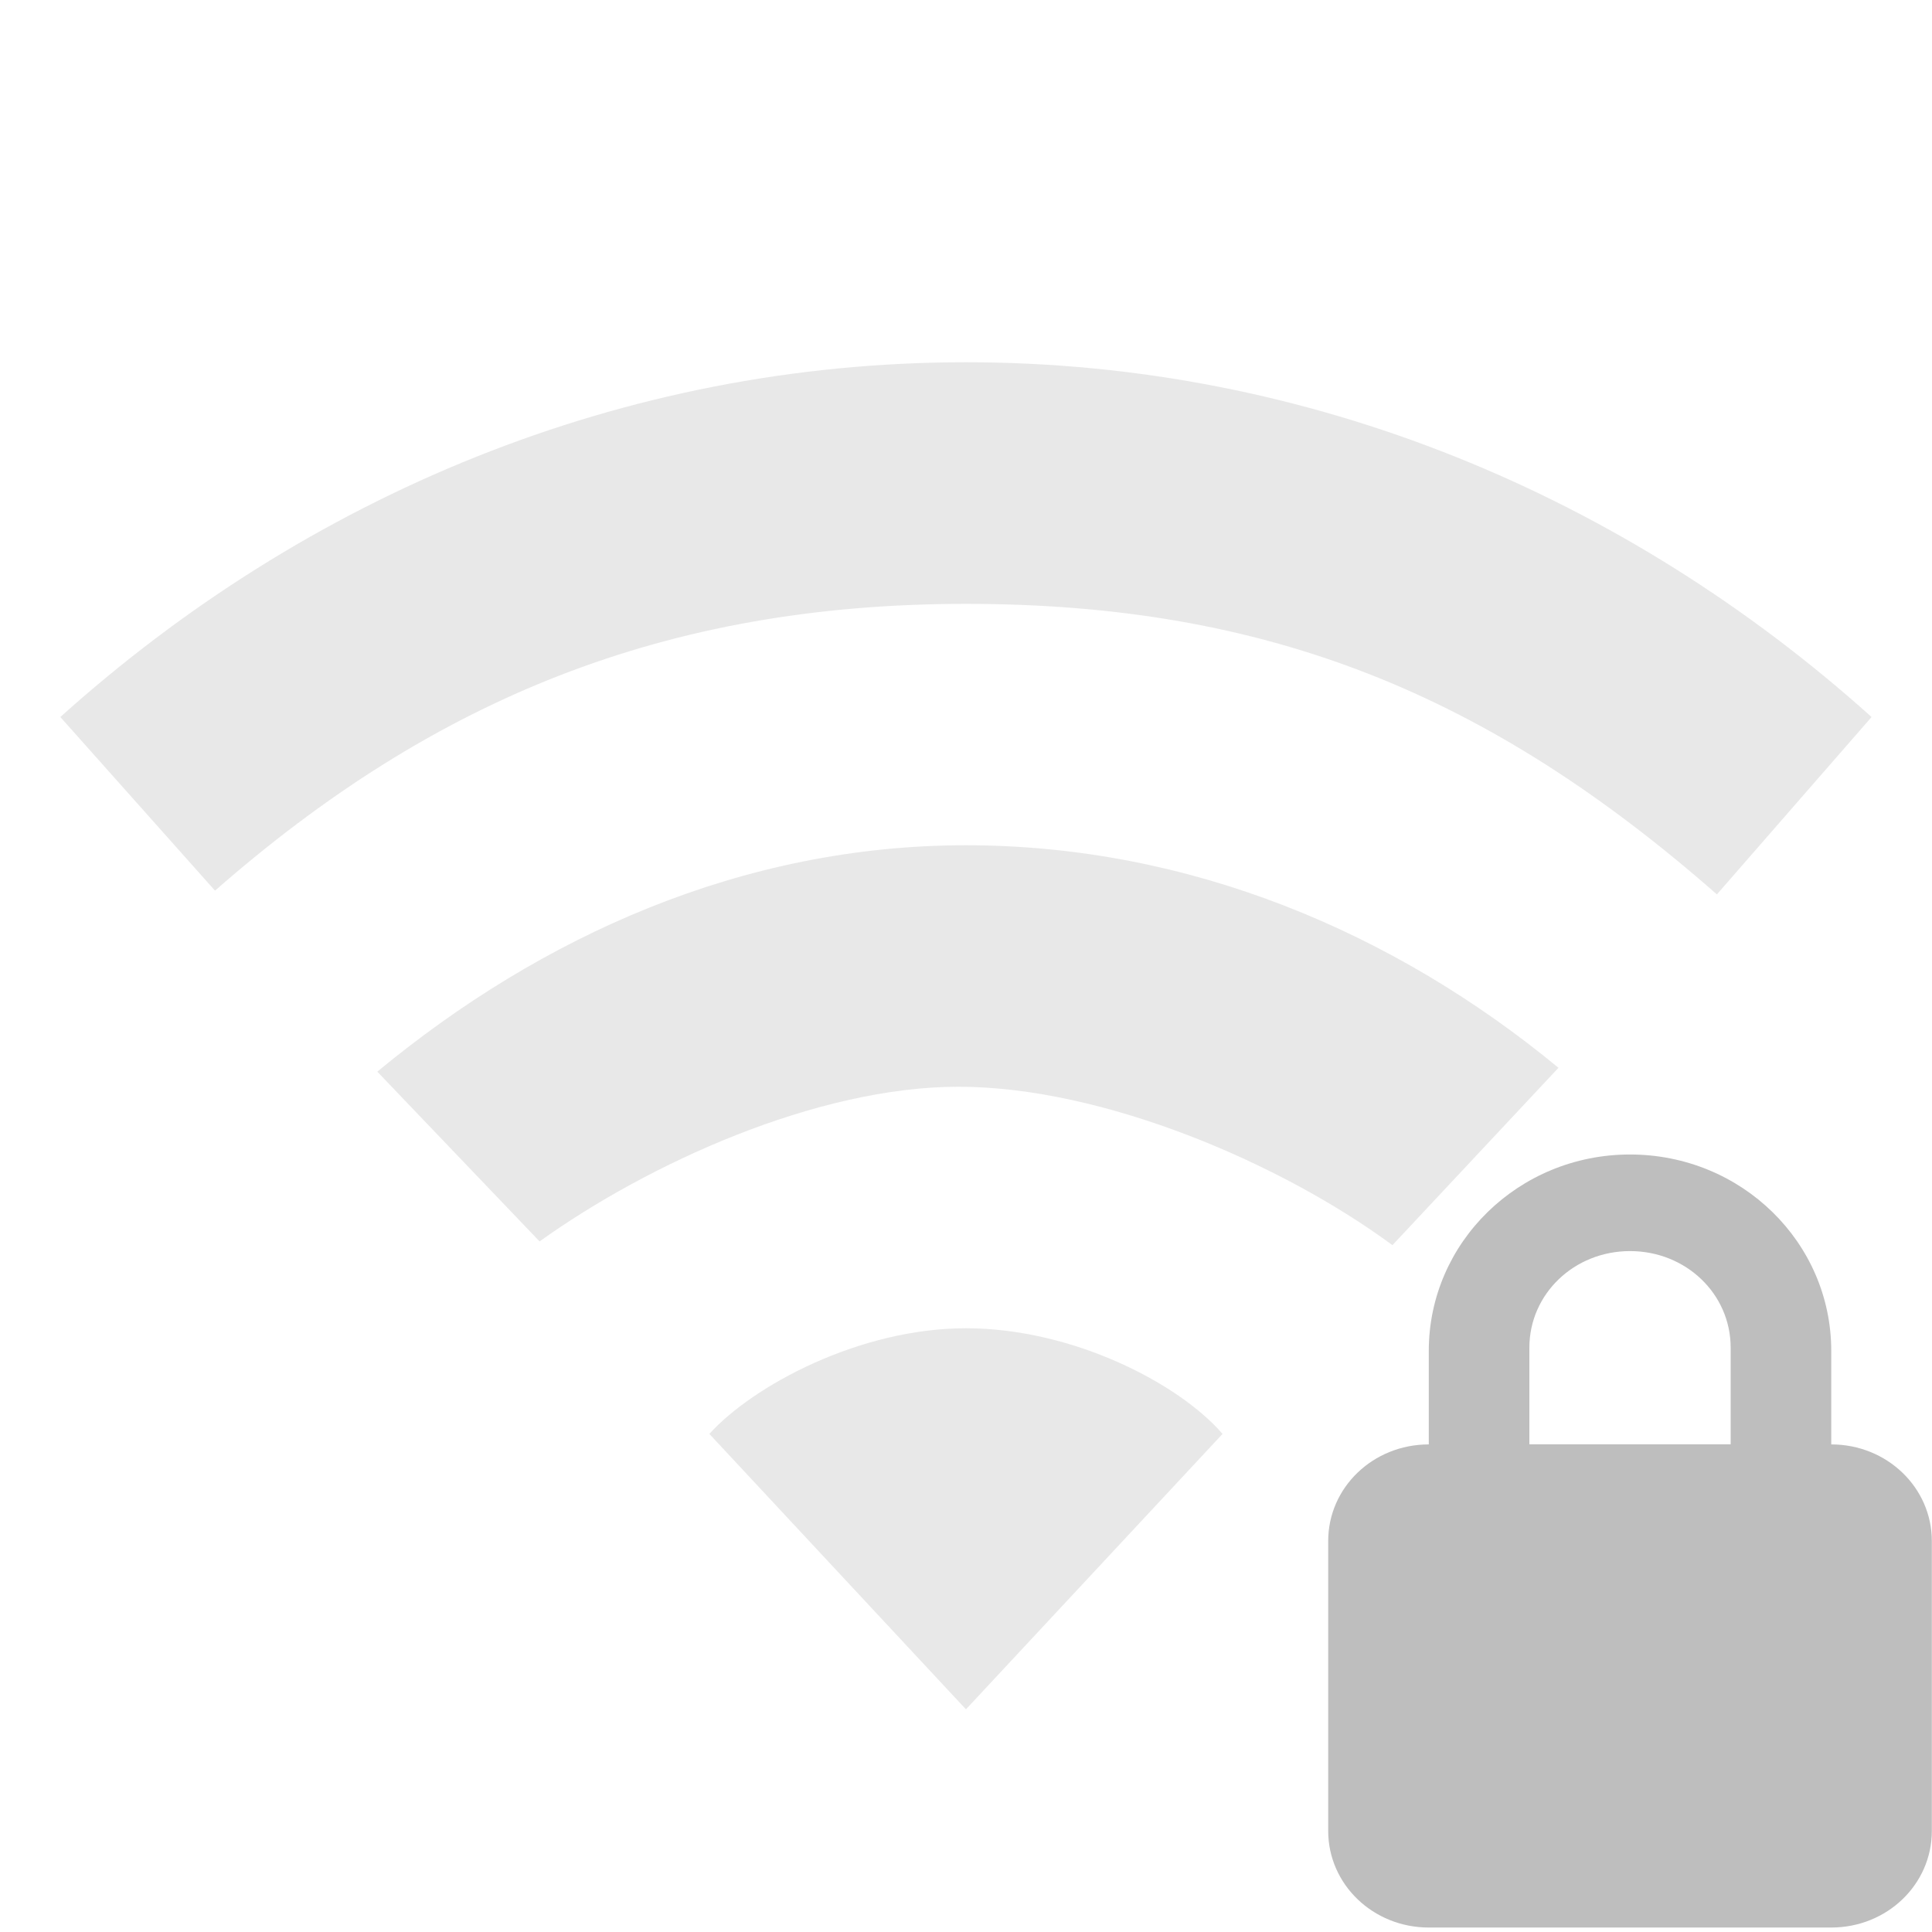
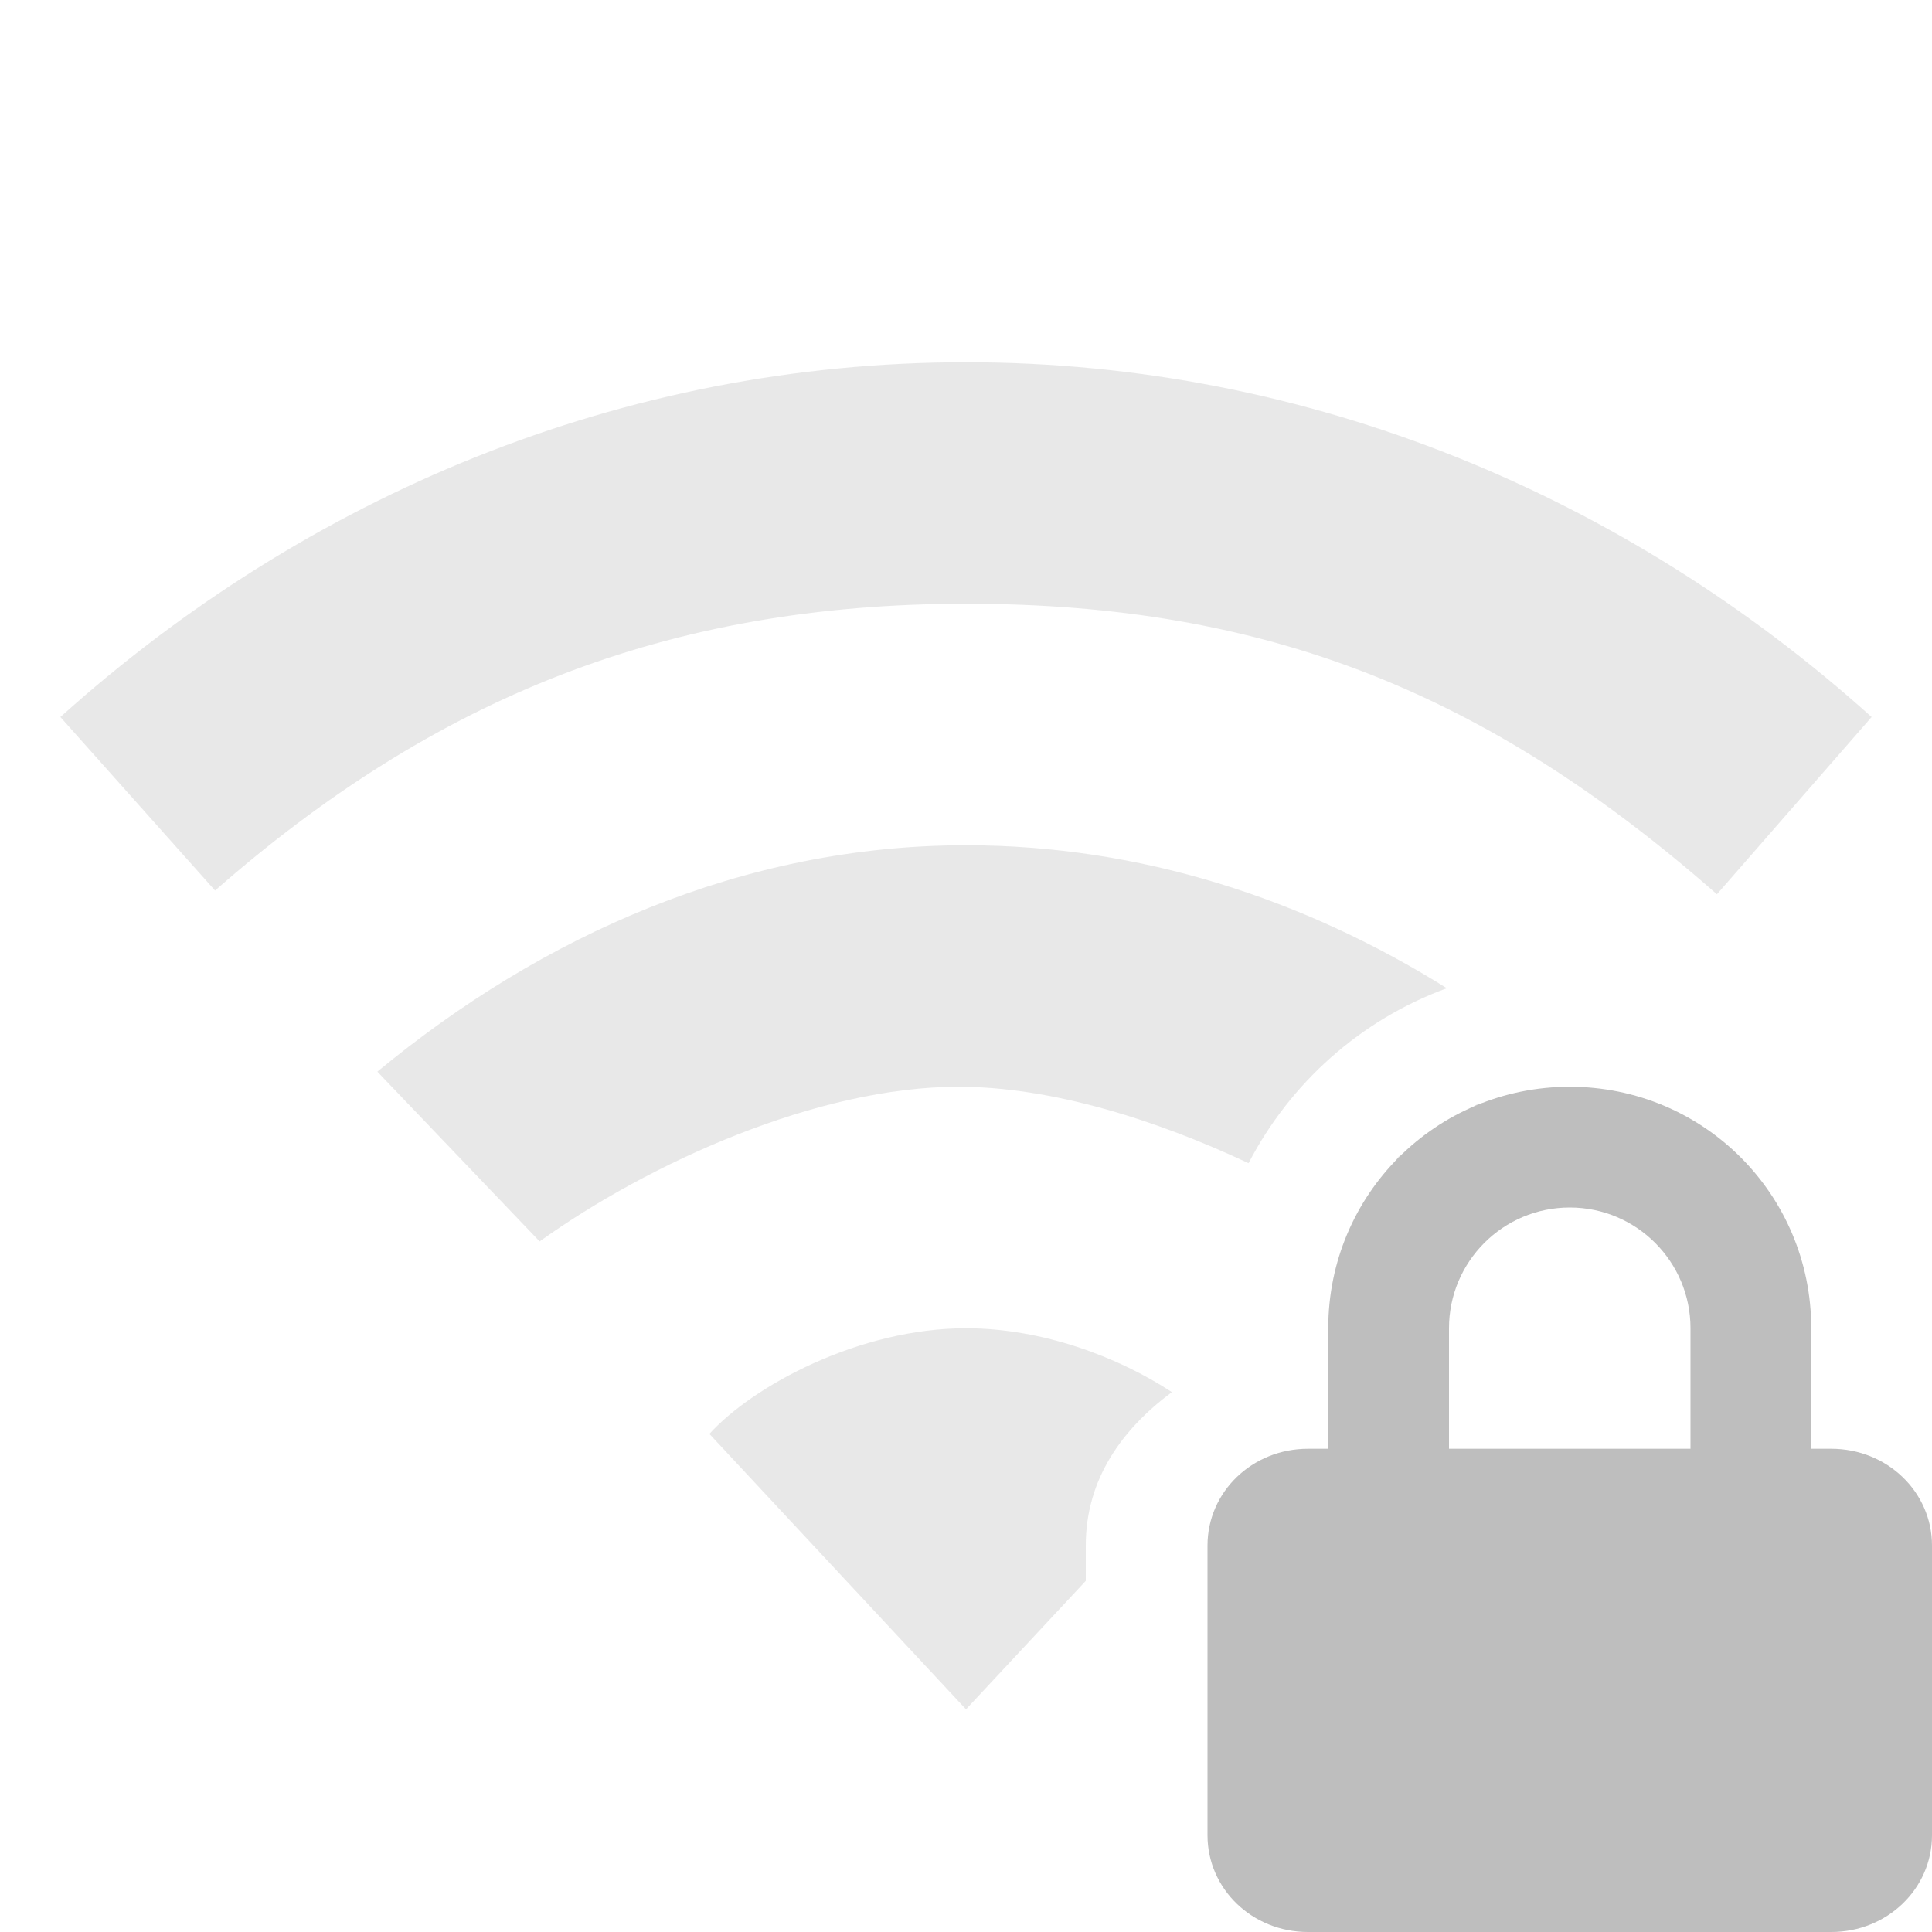
<svg xmlns="http://www.w3.org/2000/svg" height="16" id="svg7384" version="1.1" width="16">
-   <defs id="defs7386">
-     <filter color-interpolation-filters="sRGB" id="filter7554">
-       <feBlend id="feBlend7556" in2="BackgroundImage" mode="darken" />
-     </filter>
-     <filter color-interpolation-filters="sRGB" id="filter7554-7">
-       <feBlend id="feBlend7556-6" in2="BackgroundImage" mode="darken" />
-     </filter>
-   </defs>
-   <g id="layer9" label="status" style="display:inline" transform="translate(-333.0004,582)">
-     <path d="m 346.5,-572.439 c -0.923,0 -1.667,0.729 -1.667,1.626 l 0,0.775 c -0.462,0 -0.833,0.357 -0.833,0.8 l 0,2.401 c 0,0.443 0.372,0.8 0.833,0.8 l 3.333,0 c 0.462,0 0.833,-0.357 0.833,-0.8 l 0,-2.401 c 0,-0.443 -0.372,-0.8 -0.833,-0.8 l 0,-0.775 c 0,-0.897 -0.743,-1.626 -1.667,-1.626 z m 0,0.8 c 0.462,0 0.833,0.354 0.833,0.8 l 0,0.8 -1.667,0 0,-0.8 c 0,-0.446 0.372,-0.8 0.833,-0.8 z" id="rect2822" style="color:#000000;fill:#bebebe;fill-opacity:1;fill-rule:nonzero;stroke:none;stroke-width:1;marker:none;visibility:visible;display:inline;overflow:visible;enable-background:accumulate" />
-     <path d="m 341,-579 c -2.853,0 -5.468,1.111 -7.5,2.938 l 1.281,1.438 c 1.812,-1.588 3.732,-2.375 6.219,-2.375 2.486,0 4.32,0.739 6.219,2.406 l 1.281,-1.469 c -2.032,-1.826 -4.647,-2.938 -7.5,-2.938 z m 0,4 c -1.848,0 -3.514,0.75 -4.875,1.875 l 1.344,1.406 c 0.906,-0.649 2.299,-1.281 3.469,-1.281 1.198,0 2.675,0.634 3.594,1.312 l 1.375,-1.469 C 344.546,-574.281 342.848,-575 341,-575 z m 0,4 c -0.884,0 -1.765,0.477 -2.125,0.875 l 2.125,2.281 2.125,-2.281 c -0.36,-0.418 -1.241,-0.875 -2.125,-0.875 z" id="path8170" style="opacity:0.35;color:#000000;fill:#bebebe;fill-opacity:1;fill-rule:nonzero;stroke:none;stroke-width:1;marker:none;visibility:visible;display:inline;overflow:visible;enable-background:accumulate" />
-   </g>
-   <g id="layer10" style="display:inline" transform="translate(-333.0004,582)" />
-   <g id="layer13" style="display:inline" transform="translate(-333.0004,582)" />
-   <g id="layer14" transform="translate(-333.0004,582)" />
-   <g id="layer15" style="display:inline" transform="translate(-333.0004,582)" />
-   <g id="g71291" style="display:inline" transform="translate(-333.0004,582)" />
-   <g id="g4953" style="display:inline" transform="translate(-333.0004,582)" />
-   <g id="layer12" style="display:inline" transform="translate(-333.0004,582)" />
+   <defs id="defs7386" />
+   <path style="color:#000000;display:inline;overflow:visible;visibility:visible;opacity:0.35;fill:#bebebe;fill-opacity:1;fill-rule:nonzero;stroke:none;stroke-width:1;marker:none;enable-background:accumulate" d="M 8 3 C 5.147 3 2.532 4.111 0.5 5.938 L 1.781 7.375 C 3.593 5.787 5.514 5 8 5 C 10.486 5 12.32 5.739 14.219 7.406 L 15.5 5.938 C 13.468 4.111 10.853 3 8 3 z M 8 7 C 6.152 7 4.486 7.75 3.125 8.875 L 4.469 10.281 C 5.375 9.632 6.767 9 7.938 9 C 8.701 9 9.567 9.27 10.34 9.633 C 10.687 8.965 11.27 8.445 11.982 8.184 C 10.807 7.449 9.451 7 8 7 z M 12.715 9.049 C 12.49 9.093 12.234 9.144 12.232 9.145 C 12.23 9.146 11.582 9.578 11.58 9.58 C 11.578 9.582 11.325 9.961 11.221 10.117 C 11.322 10.183 11.44 10.245 11.531 10.312 L 12.715 9.049 z M 8 11 C 7.116 11 6.235 11.477 5.875 11.875 L 8 14.156 L 8.992 13.092 L 8.992 12.799 C 8.992 12.247 9.295 11.834 9.705 11.529 C 9.265 11.24 8.636 11 8 11 z " id="path8248" />
+   <path style="color:#000000;display:inline;overflow:visible;visibility:visible;fill:#bebebe;fill-opacity:1;fill-rule:nonzero;stroke:none;stroke-width:1;marker:none;enable-background:accumulate" d="M 13 9 C 11.892 9 11 9.892 11 11 L 11 11.998 L 10.832 11.998 C 10.37 11.998 10 12.355 10 12.799 L 10 15.199 C 10 15.643 10.37 16 10.832 16 L 15.166 16 C 15.628 16 16 15.643 16 15.199 L 16 12.799 C 16 12.355 15.628 11.998 15.166 11.998 L 15 11.998 L 15 11 C 15 9.892 14.108 9 13 9 z M 13 10 A 1 1 0 0 1 14 11 L 14 11.998 L 12 11.998 L 12 11 A 1 1 0 0 1 13 10 z " id="path8256" />
</svg>
